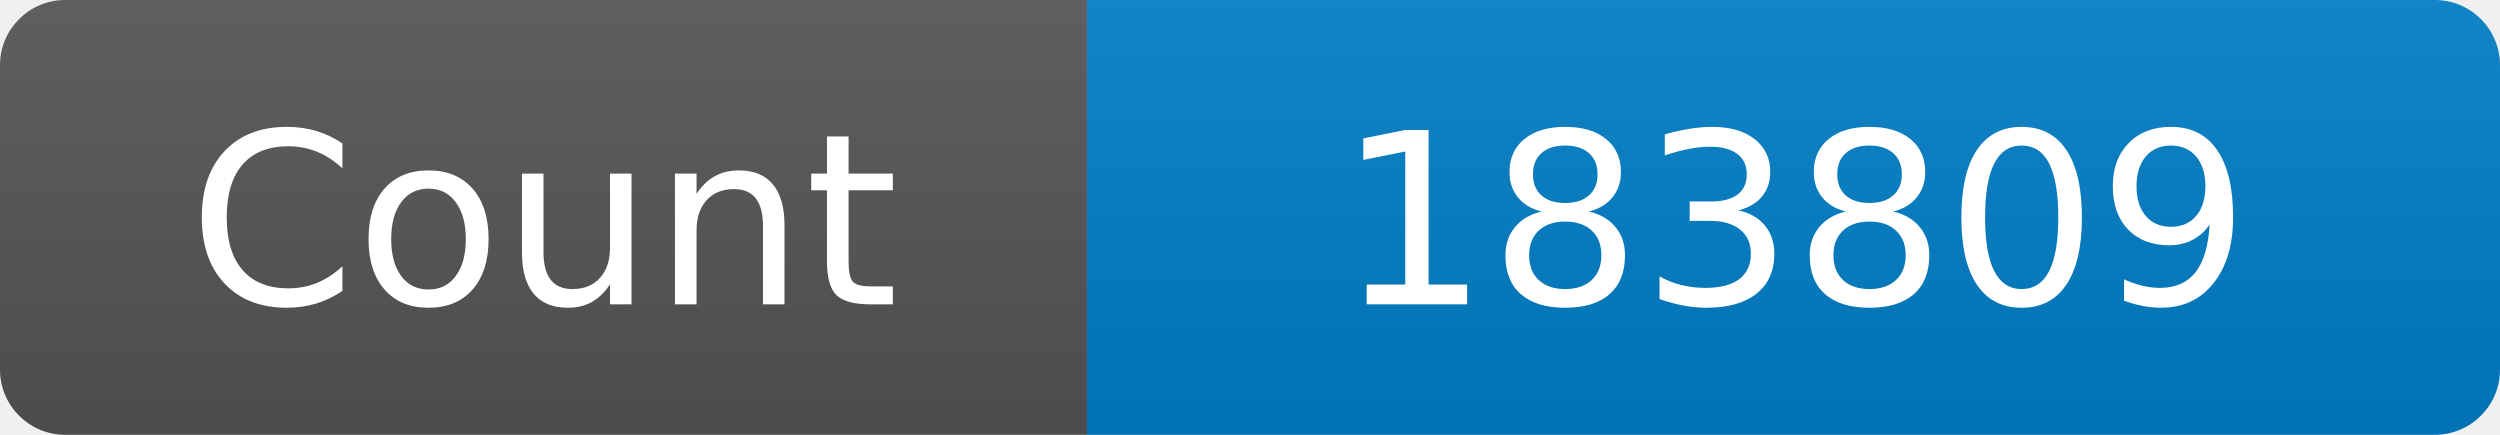
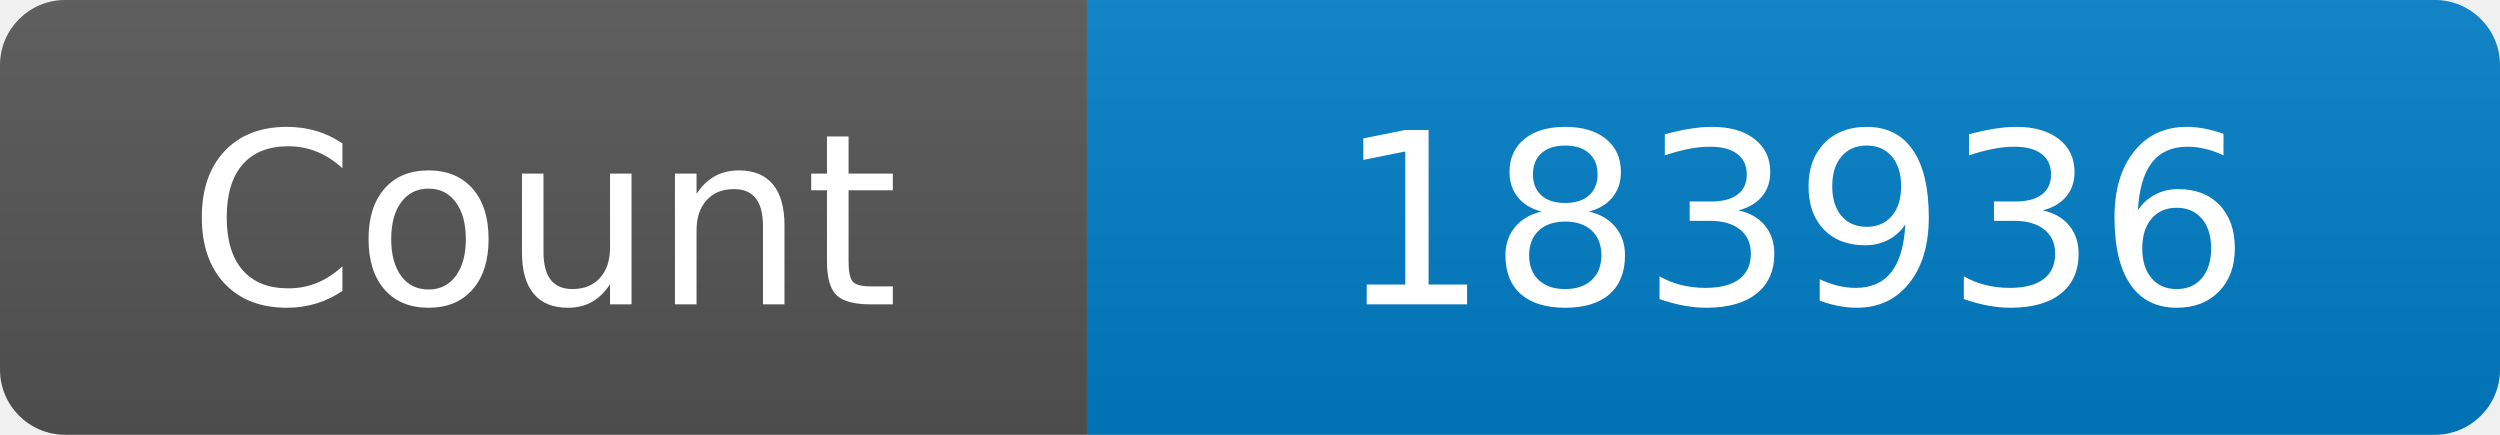
<svg xmlns="http://www.w3.org/2000/svg" width="115" height="20" role="img" aria-label="Maintained?: yes">
  <linearGradient id="s" x2="0" y2="100%">
    <stop offset="0" stop-color="#bbb" stop-opacity=".1" />
    <stop offset="1" stop-opacity=".1" />
  </linearGradient>
  <clipPath id="r">
    <rect width="115" height="20" rx="3" fill="#fff" />
  </clipPath>
  <g clip-path="url(#r)">
    <rect width="50" height="20" fill="#555" />
    <rect x="50" width="160" height="20" fill="#007ec6" />
    <rect width="115" height="20" fill="url(#s)" />
  </g>
  <g fill="#fff" text-anchor="middle" font-family="Verdana,Geneva,DejaVu Sans,sans-serif" font-size="110">
    <text x="250" y="140" transform="scale(.1)" fill="#fff">Count</text>
-     <text x="825" y="140" transform="scale(.1)" fill="#fff">183809</text>
+     <text x="825" y="140" transform="scale(.1)" fill="#fff">183936</text>
  </g>
</svg>
